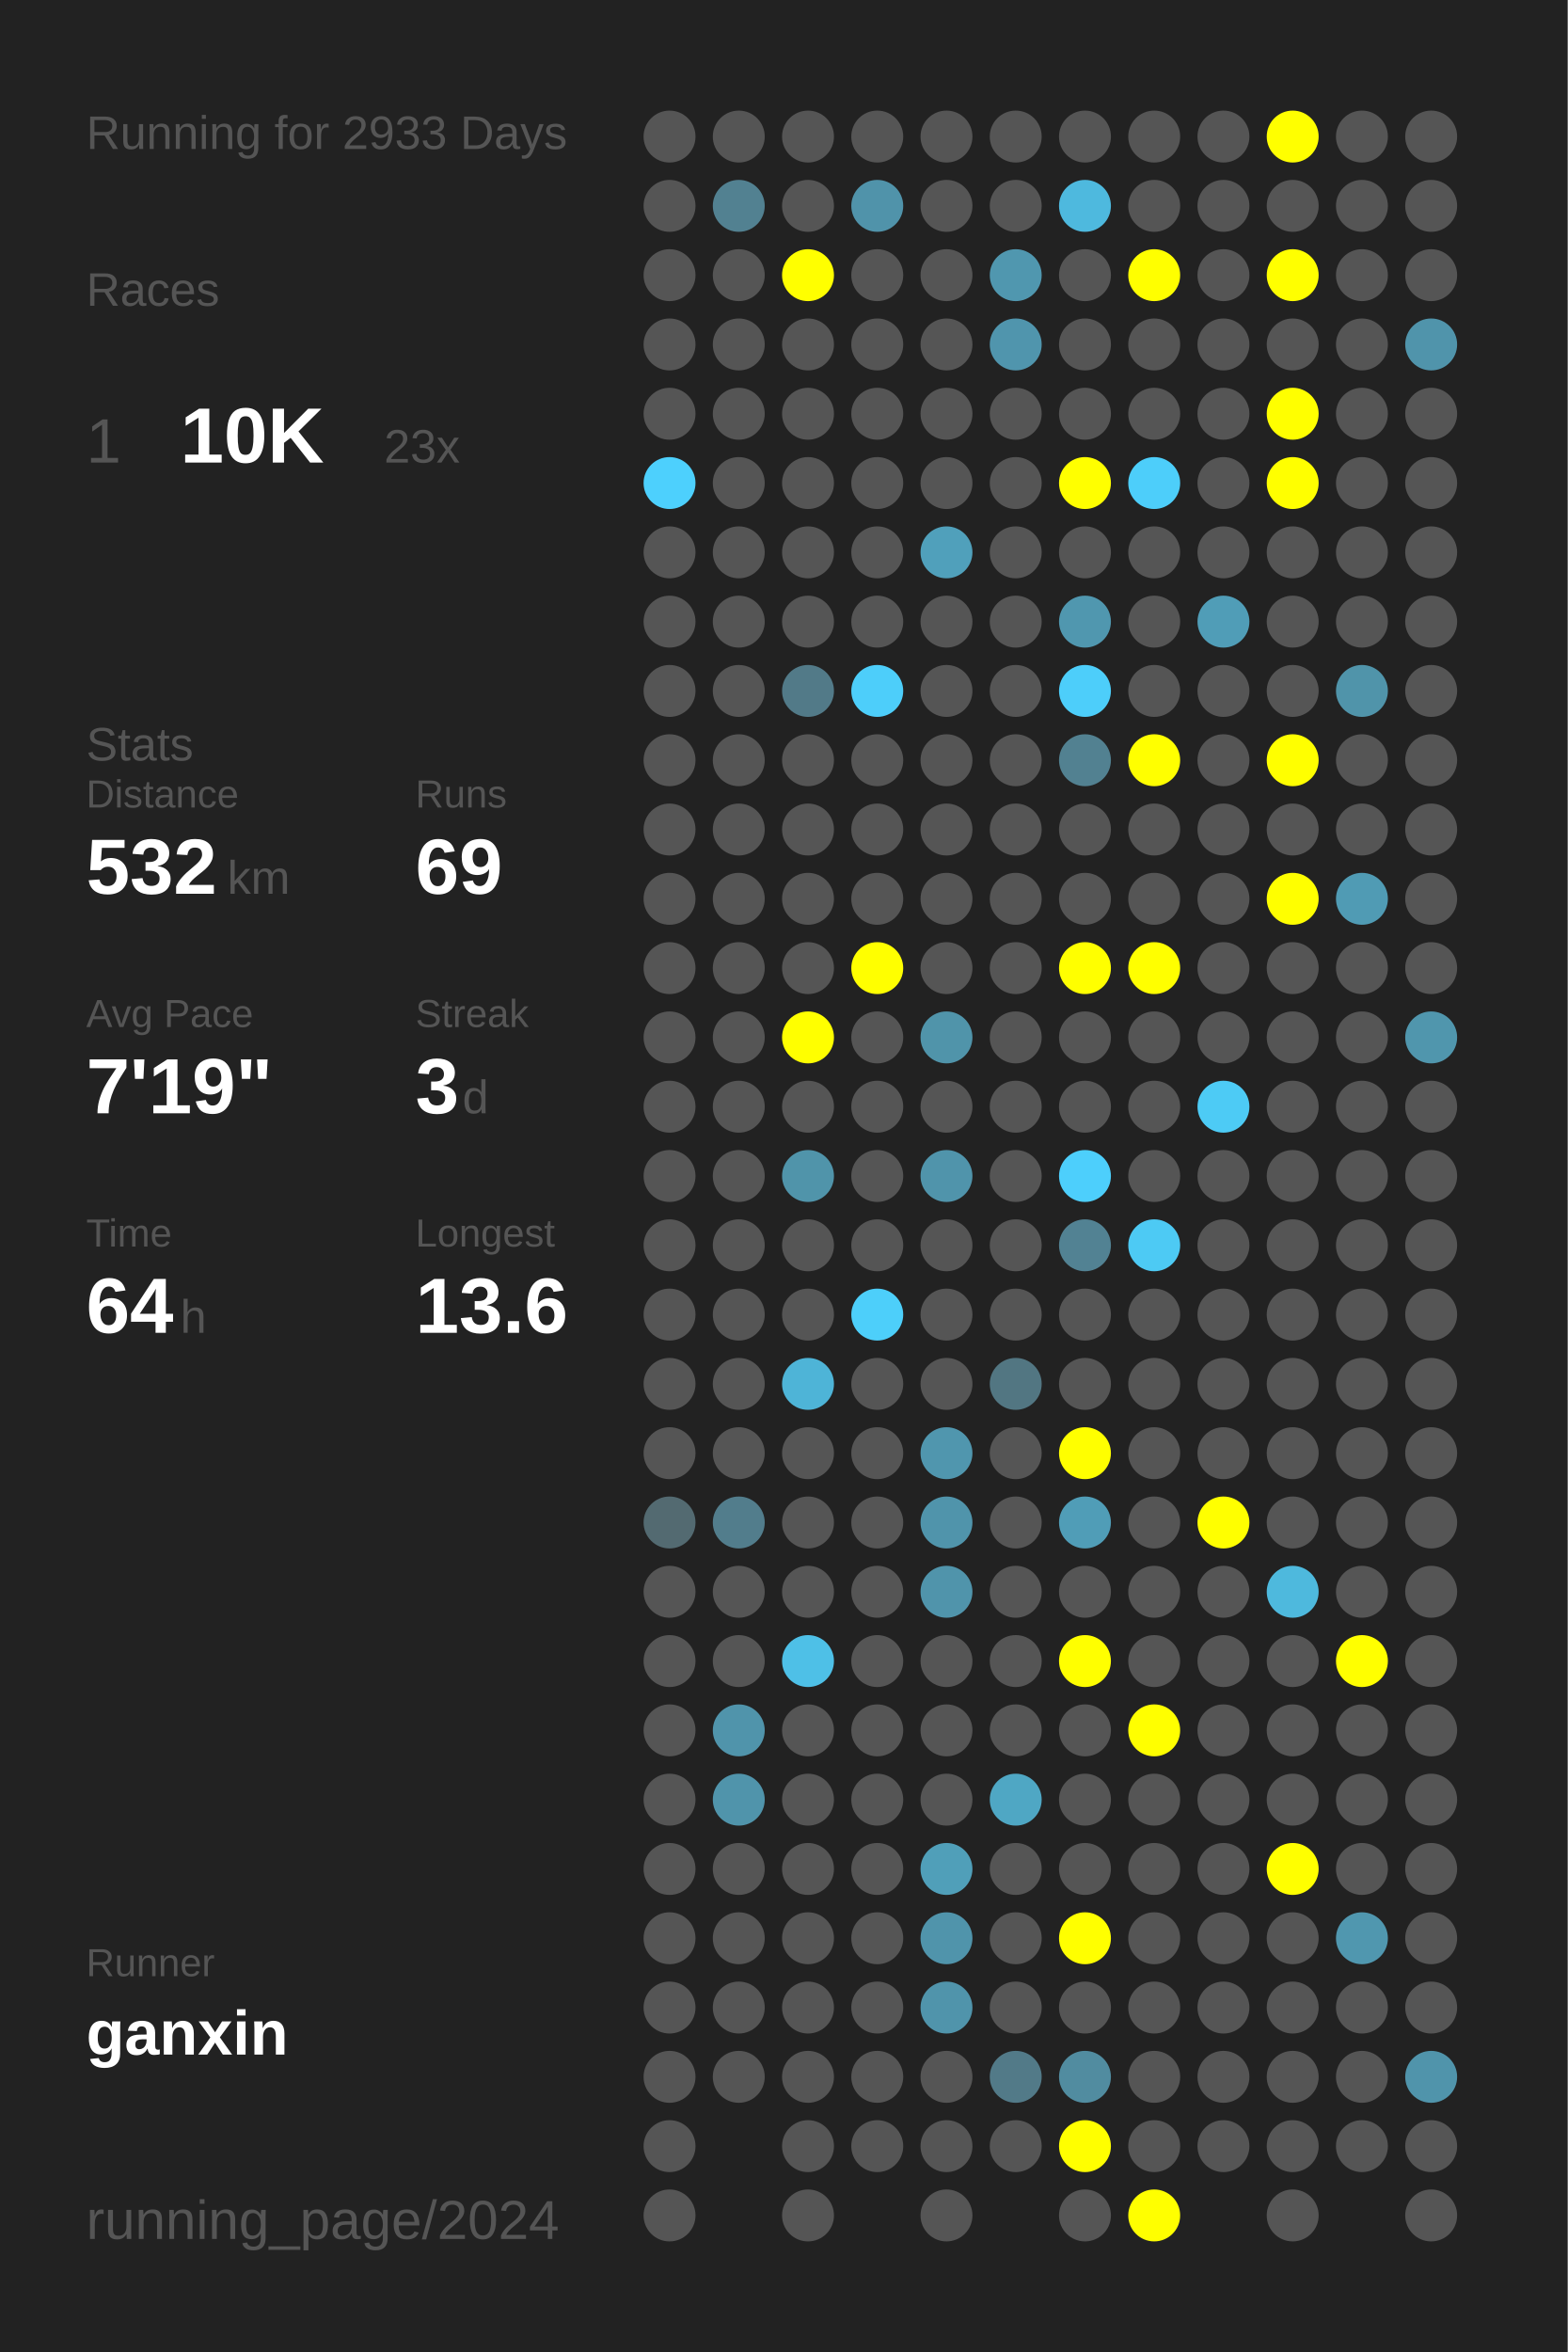
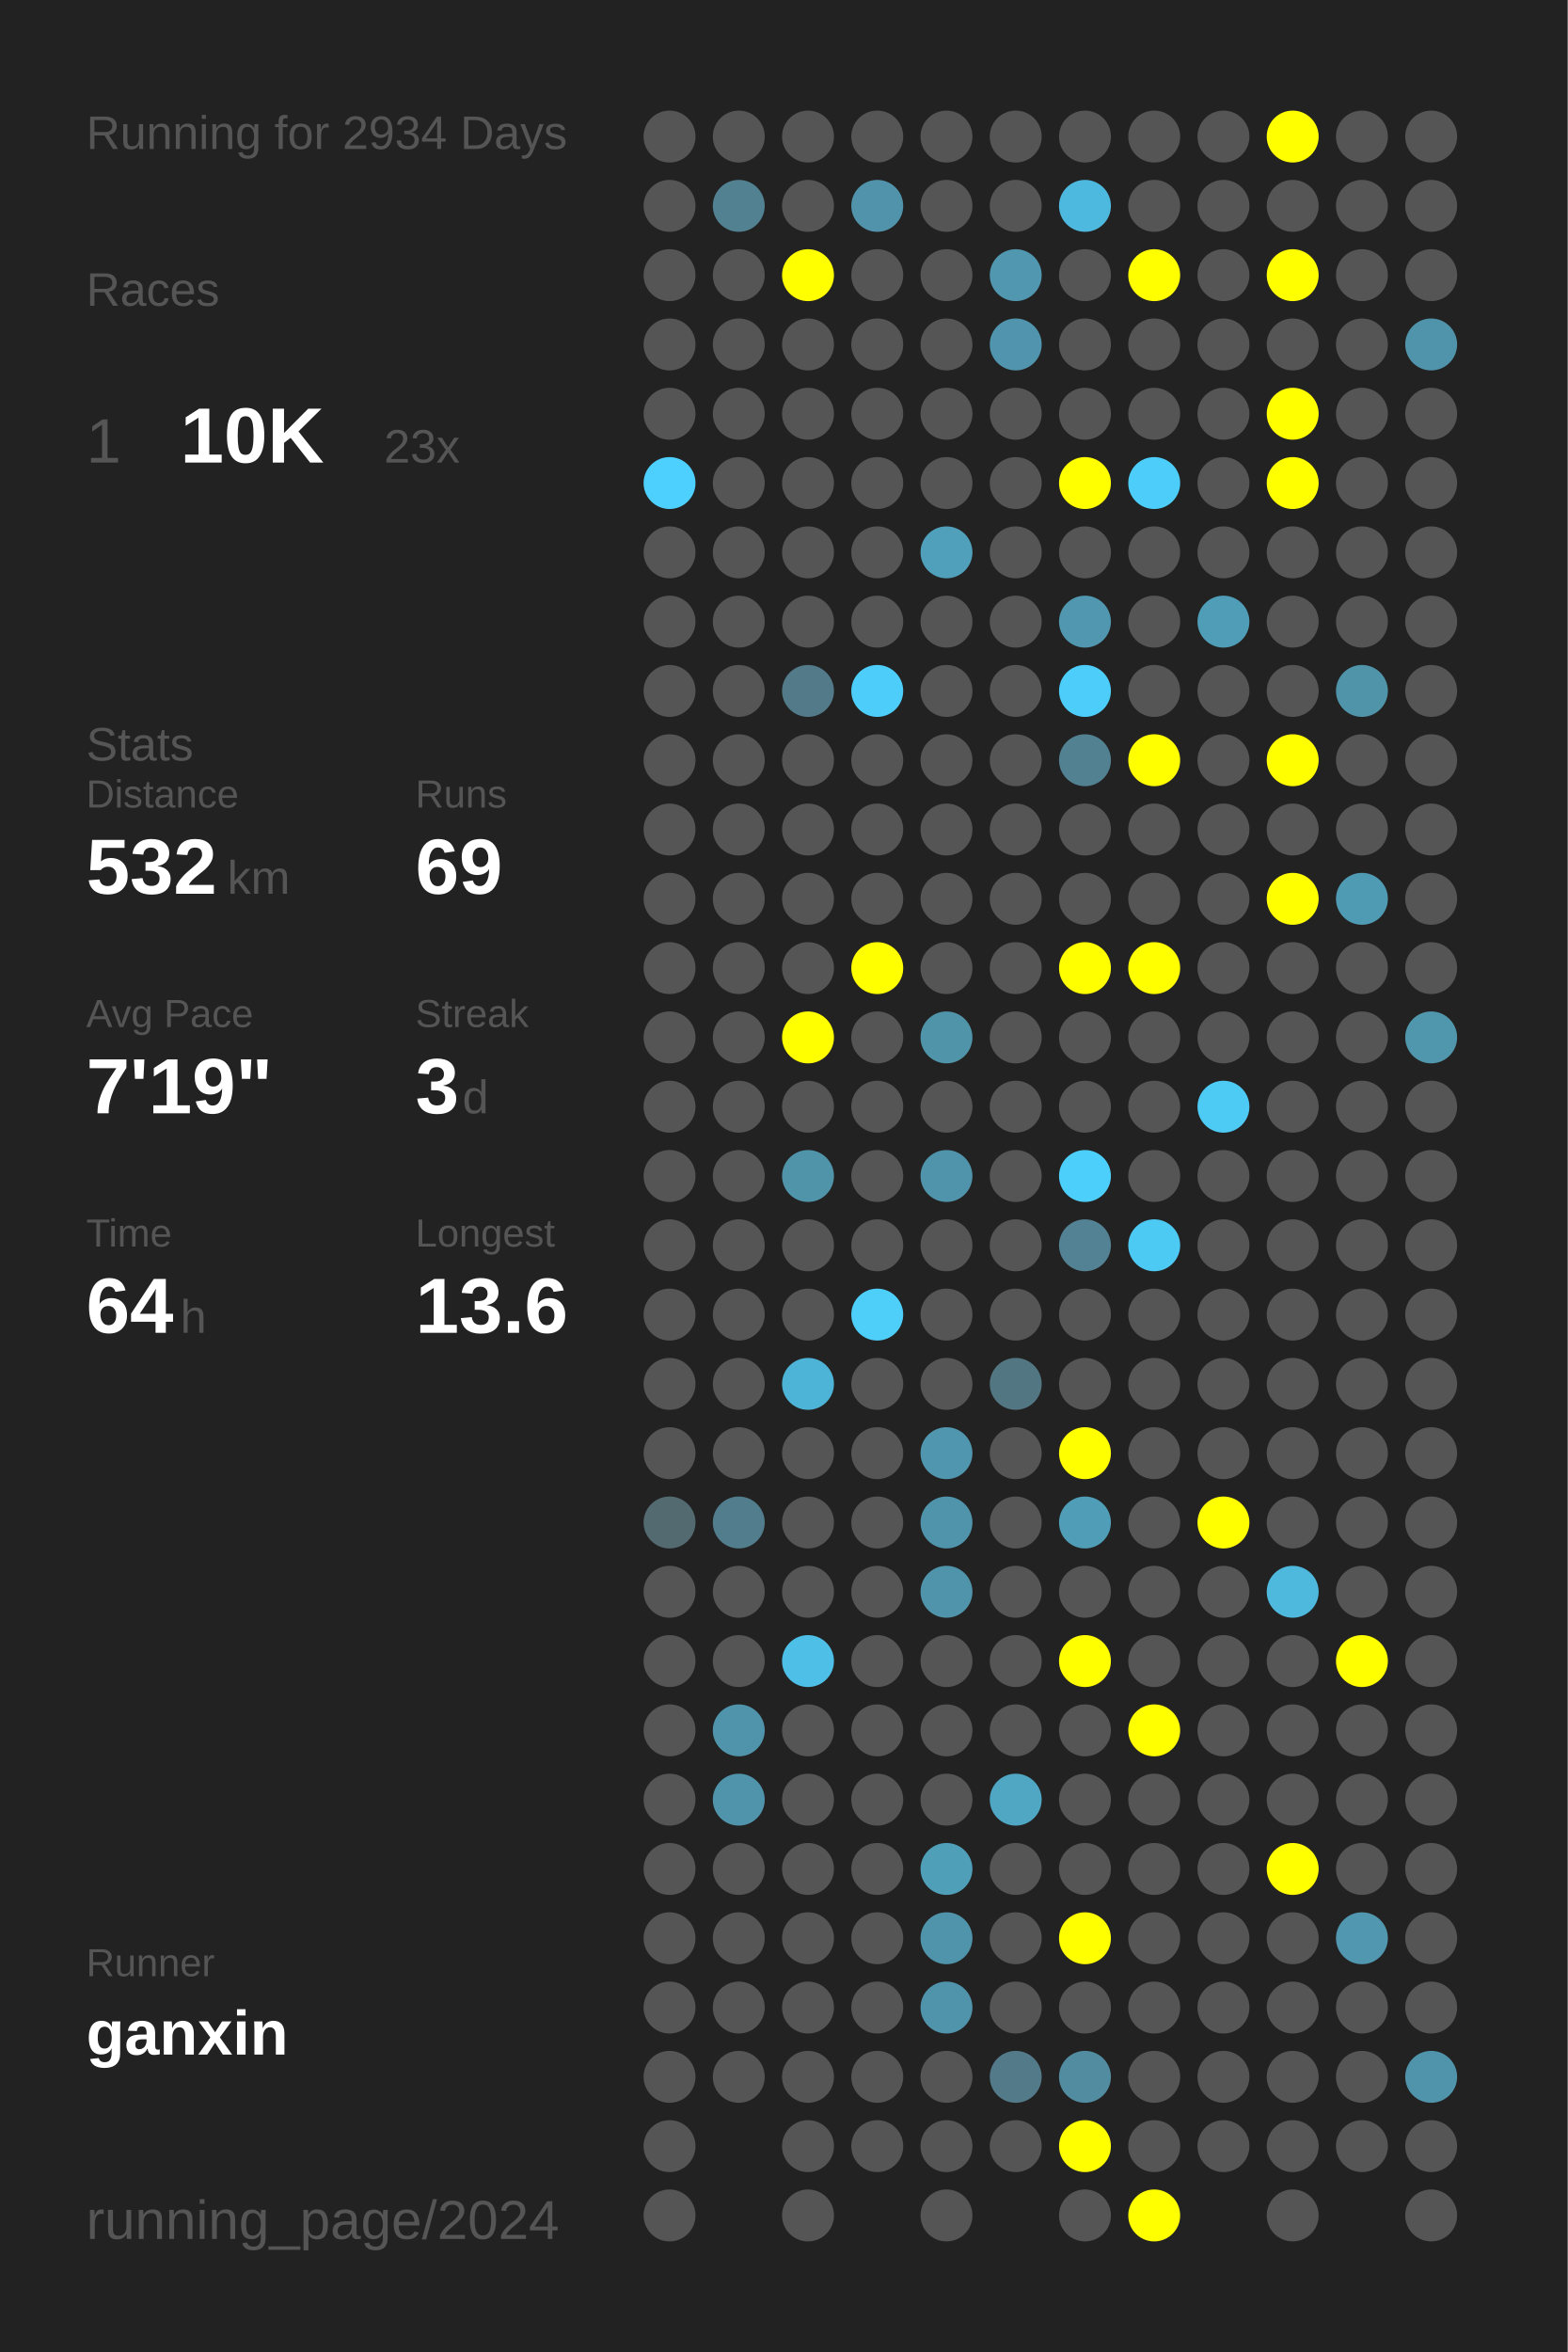
<svg xmlns="http://www.w3.org/2000/svg" baseProfile="full" height="300mm" version="1.1" viewBox="0,0,200,300" width="200mm">
  <defs />
  <rect fill="#222222" height="300" width="200" x="0" y="0" />
-   <text fill="#555555" style="font-size:6px; font-family:Arial;" x="11" y="19">Running for 2933 Days</text>
+   <text fill="#555555" style="font-size:6px; font-family:Arial;" x="11" y="19">Running for 2934 Days</text>
  <text fill="#555555" style="font-size:6px; font-family:Arial;" x="11" y="39">Races</text>
  <text fill="#555555" style="font-size:8px; font-family:Arial;" x="11" y="59">1</text>
  <text fill="#FFFFFF" style="font-size:10px; font-family:Arial; font-weight:bold;" x="23" y="59">10K</text>
  <text fill="#555555" style="font-size:6px; font-family:Arial;" x="49" y="59">23x</text>
  <text fill="#555555" style="font-size:6px; font-family:Arial;" x="11" y="97">Stats</text>
  <text fill="#555555" style="font-size:5px; font-family:Arial;" x="11" y="103">Distance</text>
  <text fill="#FFFFFF" style="font-size:10px; font-family:Arial; font-weight:bold;" x="11" y="114">532</text>
  <text fill="#555555" style="font-size:6px; font-family:Arial;" x="29" y="114">km</text>
  <text fill="#555555" style="font-size:5px; font-family:Arial;" x="53" y="103">Runs</text>
  <text fill="#FFFFFF" style="font-size:10px; font-family:Arial; font-weight:bold;" x="53" y="114">69</text>
  <text fill="#555555" style="font-size:5px; font-family:Arial;" x="11" y="131">Avg Pace</text>
  <text fill="#FFFFFF" style="font-size:10px; font-family:Arial; font-weight:bold;" x="11" y="142">7'19"</text>
  <text fill="#555555" style="font-size:5px; font-family:Arial;" x="53" y="131">Streak</text>
  <text fill="#FFFFFF" style="font-size:10px; font-family:Arial; font-weight:bold;" x="53" y="142">3</text>
  <text fill="#555555" style="font-size:6px; font-family:Arial;" x="59" y="142">d</text>
  <text fill="#555555" style="font-size:5px; font-family:Arial;" x="11" y="159">Time</text>
  <text fill="#FFFFFF" style="font-size:10px; font-family:Arial; font-weight:bold;" x="11" y="170">64</text>
  <text fill="#555555" style="font-size:6px; font-family:Arial;" x="23" y="170">h</text>
  <text fill="#555555" style="font-size:5px; font-family:Arial;" x="53" y="159">Longest</text>
  <text fill="#FFFFFF" style="font-size:10px; font-family:Arial; font-weight:bold;" x="53" y="170">13.6</text>
  <text fill="#555555" style="font-size:5px; font-family:Arial;" x="11" y="252.065">Runner</text>
  <text fill="#FFFFFF" style="font-size:8px; font-family:Arial; font-weight:bold;" x="11" y="262.065">ganxin</text>
  <text fill="#555555" style="font-size:7px; font-family:Arial;" x="11" y="285.581">running_page/2024</text>
  <circle cx="85.417" cy="17.419" fill="#555555" r="3.312" />
  <circle cx="85.417" cy="26.258" fill="#555555" r="3.312" />
  <circle cx="85.417" cy="35.097" fill="#555555" r="3.312" />
  <circle cx="85.417" cy="43.935" fill="#555555" r="3.312" />
  <circle cx="85.417" cy="52.774" fill="#555555" r="3.312" />
  <circle cx="85.417" cy="61.613" fill="#4dd0fd" r="3.312" />
  <circle cx="85.417" cy="70.452" fill="#555555" r="3.312" />
  <circle cx="85.417" cy="79.29" fill="#555555" r="3.312" />
  <circle cx="85.417" cy="88.129" fill="#555555" r="3.312" />
  <circle cx="85.417" cy="96.968" fill="#555555" r="3.312" />
  <circle cx="85.417" cy="105.806" fill="#555555" r="3.312" />
  <circle cx="85.417" cy="114.645" fill="#555555" r="3.312" />
  <circle cx="85.417" cy="123.484" fill="#555555" r="3.312" />
  <circle cx="85.417" cy="132.323" fill="#555555" r="3.312" />
  <circle cx="85.417" cy="141.161" fill="#555555" r="3.312" />
  <circle cx="85.417" cy="150" fill="#555555" r="3.312" />
  <circle cx="85.417" cy="158.839" fill="#555555" r="3.312" />
  <circle cx="85.417" cy="167.677" fill="#555555" r="3.312" />
  <circle cx="85.417" cy="176.516" fill="#555555" r="3.312" />
  <circle cx="85.417" cy="185.355" fill="#555555" r="3.312" />
  <circle cx="85.417" cy="194.194" fill="#536a71" r="3.312" />
  <circle cx="85.417" cy="203.032" fill="#555555" r="3.312" />
  <circle cx="85.417" cy="211.871" fill="#555555" r="3.312" />
  <circle cx="85.417" cy="220.71" fill="#555555" r="3.312" />
  <circle cx="85.417" cy="229.548" fill="#555555" r="3.312" />
  <circle cx="85.417" cy="238.387" fill="#555555" r="3.312" />
  <circle cx="85.417" cy="247.226" fill="#555555" r="3.312" />
  <circle cx="85.417" cy="256.065" fill="#555555" r="3.312" />
  <circle cx="85.417" cy="264.903" fill="#555555" r="3.312" />
  <circle cx="85.417" cy="273.742" fill="#555555" r="3.312" />
  <circle cx="85.417" cy="282.581" fill="#555555" r="3.312" />
  <circle cx="94.25" cy="17.419" fill="#555555" r="3.312" />
  <circle cx="94.25" cy="26.258" fill="#528191" r="3.312" />
  <circle cx="94.25" cy="35.097" fill="#555555" r="3.312" />
  <circle cx="94.25" cy="43.935" fill="#555555" r="3.312" />
  <circle cx="94.25" cy="52.774" fill="#555555" r="3.312" />
  <circle cx="94.25" cy="61.613" fill="#555555" r="3.312" />
  <circle cx="94.25" cy="70.452" fill="#555555" r="3.312" />
  <circle cx="94.25" cy="79.29" fill="#555555" r="3.312" />
  <circle cx="94.25" cy="88.129" fill="#555555" r="3.312" />
  <circle cx="94.25" cy="96.968" fill="#555555" r="3.312" />
  <circle cx="94.25" cy="105.806" fill="#555555" r="3.312" />
  <circle cx="94.25" cy="114.645" fill="#555555" r="3.312" />
  <circle cx="94.25" cy="123.484" fill="#555555" r="3.312" />
  <circle cx="94.25" cy="132.323" fill="#555555" r="3.312" />
  <circle cx="94.25" cy="141.161" fill="#555555" r="3.312" />
  <circle cx="94.25" cy="150" fill="#555555" r="3.312" />
  <circle cx="94.25" cy="158.839" fill="#555555" r="3.312" />
  <circle cx="94.25" cy="167.677" fill="#555555" r="3.312" />
  <circle cx="94.25" cy="176.516" fill="#555555" r="3.312" />
  <circle cx="94.25" cy="185.355" fill="#555555" r="3.312" />
  <circle cx="94.25" cy="194.194" fill="#527d8c" r="3.312" />
  <circle cx="94.25" cy="203.032" fill="#555555" r="3.312" />
  <circle cx="94.25" cy="211.871" fill="#555555" r="3.312" />
  <circle cx="94.25" cy="220.71" fill="#5094ab" r="3.312" />
  <circle cx="94.25" cy="229.548" fill="#5094ab" r="3.312" />
  <circle cx="94.25" cy="238.387" fill="#555555" r="3.312" />
  <circle cx="94.25" cy="247.226" fill="#555555" r="3.312" />
  <circle cx="94.25" cy="256.065" fill="#555555" r="3.312" />
  <circle cx="94.25" cy="264.903" fill="#555555" r="3.312" />
  <circle cx="103.083" cy="17.419" fill="#555555" r="3.312" />
  <circle cx="103.083" cy="26.258" fill="#555555" r="3.312" />
  <circle cx="103.083" cy="35.097" fill="#FFFF00" r="3.312" />
  <circle cx="103.083" cy="43.935" fill="#555555" r="3.312" />
  <circle cx="103.083" cy="52.774" fill="#555555" r="3.312" />
  <circle cx="103.083" cy="61.613" fill="#555555" r="3.312" />
  <circle cx="103.083" cy="70.452" fill="#555555" r="3.312" />
  <circle cx="103.083" cy="79.29" fill="#555555" r="3.312" />
  <circle cx="103.083" cy="88.129" fill="#527a88" r="3.312" />
  <circle cx="103.083" cy="96.968" fill="#555555" r="3.312" />
  <circle cx="103.083" cy="105.806" fill="#555555" r="3.312" />
  <circle cx="103.083" cy="114.645" fill="#555555" r="3.312" />
  <circle cx="103.083" cy="123.484" fill="#555555" r="3.312" />
  <circle cx="103.083" cy="132.323" fill="#FFFF00" r="3.312" />
  <circle cx="103.083" cy="141.161" fill="#555555" r="3.312" />
  <circle cx="103.083" cy="150" fill="#5094aa" r="3.312" />
  <circle cx="103.083" cy="158.839" fill="#555555" r="3.312" />
  <circle cx="103.083" cy="167.677" fill="#555555" r="3.312" />
  <circle cx="103.083" cy="176.516" fill="#4eb4d7" r="3.312" />
  <circle cx="103.083" cy="185.355" fill="#555555" r="3.312" />
  <circle cx="103.083" cy="194.194" fill="#555555" r="3.312" />
  <circle cx="103.083" cy="203.032" fill="#555555" r="3.312" />
  <circle cx="103.083" cy="211.871" fill="#4ec0e7" r="3.312" />
  <circle cx="103.083" cy="220.71" fill="#555555" r="3.312" />
  <circle cx="103.083" cy="229.548" fill="#555555" r="3.312" />
  <circle cx="103.083" cy="238.387" fill="#555555" r="3.312" />
  <circle cx="103.083" cy="247.226" fill="#555555" r="3.312" />
  <circle cx="103.083" cy="256.065" fill="#555555" r="3.312" />
  <circle cx="103.083" cy="264.903" fill="#555555" r="3.312" />
  <circle cx="103.083" cy="273.742" fill="#555555" r="3.312" />
  <circle cx="103.083" cy="282.581" fill="#555555" r="3.312" />
  <circle cx="111.917" cy="17.419" fill="#555555" r="3.312" />
  <circle cx="111.917" cy="26.258" fill="#5093aa" r="3.312" />
  <circle cx="111.917" cy="35.097" fill="#555555" r="3.312" />
  <circle cx="111.917" cy="43.935" fill="#555555" r="3.312" />
  <circle cx="111.917" cy="52.774" fill="#555555" r="3.312" />
  <circle cx="111.917" cy="61.613" fill="#555555" r="3.312" />
  <circle cx="111.917" cy="70.452" fill="#555555" r="3.312" />
  <circle cx="111.917" cy="79.29" fill="#555555" r="3.312" />
  <circle cx="111.917" cy="88.129" fill="#4dcefa" r="3.312" />
  <circle cx="111.917" cy="96.968" fill="#555555" r="3.312" />
  <circle cx="111.917" cy="105.806" fill="#555555" r="3.312" />
  <circle cx="111.917" cy="114.645" fill="#555555" r="3.312" />
  <circle cx="111.917" cy="123.484" fill="#FFFF00" r="3.312" />
  <circle cx="111.917" cy="132.323" fill="#555555" r="3.312" />
  <circle cx="111.917" cy="141.161" fill="#555555" r="3.312" />
  <circle cx="111.917" cy="150" fill="#555555" r="3.312" />
  <circle cx="111.917" cy="158.839" fill="#555555" r="3.312" />
  <circle cx="111.917" cy="167.677" fill="#4dcffa" r="3.312" />
  <circle cx="111.917" cy="176.516" fill="#555555" r="3.312" />
  <circle cx="111.917" cy="185.355" fill="#555555" r="3.312" />
  <circle cx="111.917" cy="194.194" fill="#555555" r="3.312" />
  <circle cx="111.917" cy="203.032" fill="#555555" r="3.312" />
  <circle cx="111.917" cy="211.871" fill="#555555" r="3.312" />
  <circle cx="111.917" cy="220.71" fill="#555555" r="3.312" />
  <circle cx="111.917" cy="229.548" fill="#555555" r="3.312" />
  <circle cx="111.917" cy="238.387" fill="#555555" r="3.312" />
  <circle cx="111.917" cy="247.226" fill="#555555" r="3.312" />
  <circle cx="111.917" cy="256.065" fill="#555555" r="3.312" />
  <circle cx="111.917" cy="264.903" fill="#555555" r="3.312" />
  <circle cx="111.917" cy="273.742" fill="#555555" r="3.312" />
  <circle cx="120.75" cy="17.419" fill="#555555" r="3.312" />
  <circle cx="120.75" cy="26.258" fill="#555555" r="3.312" />
  <circle cx="120.75" cy="35.097" fill="#555555" r="3.312" />
  <circle cx="120.75" cy="43.935" fill="#555555" r="3.312" />
  <circle cx="120.75" cy="52.774" fill="#555555" r="3.312" />
  <circle cx="120.75" cy="61.613" fill="#555555" r="3.312" />
  <circle cx="120.75" cy="70.452" fill="#50a0bb" r="3.312" />
  <circle cx="120.75" cy="79.29" fill="#555555" r="3.312" />
  <circle cx="120.75" cy="88.129" fill="#555555" r="3.312" />
  <circle cx="120.75" cy="96.968" fill="#555555" r="3.312" />
  <circle cx="120.75" cy="105.806" fill="#555555" r="3.312" />
  <circle cx="120.75" cy="114.645" fill="#555555" r="3.312" />
  <circle cx="120.75" cy="123.484" fill="#555555" r="3.312" />
  <circle cx="120.75" cy="132.323" fill="#5094aa" r="3.312" />
  <circle cx="120.75" cy="141.161" fill="#555555" r="3.312" />
  <circle cx="120.75" cy="150" fill="#5094ab" r="3.312" />
  <circle cx="120.75" cy="158.839" fill="#555555" r="3.312" />
  <circle cx="120.75" cy="167.677" fill="#555555" r="3.312" />
  <circle cx="120.75" cy="176.516" fill="#555555" r="3.312" />
  <circle cx="120.75" cy="185.355" fill="#5096ae" r="3.312" />
  <circle cx="120.75" cy="194.194" fill="#5094ab" r="3.312" />
  <circle cx="120.75" cy="203.032" fill="#5094ab" r="3.312" />
  <circle cx="120.75" cy="211.871" fill="#555555" r="3.312" />
  <circle cx="120.75" cy="220.71" fill="#555555" r="3.312" />
  <circle cx="120.75" cy="229.548" fill="#555555" r="3.312" />
  <circle cx="120.75" cy="238.387" fill="#509fb9" r="3.312" />
  <circle cx="120.75" cy="247.226" fill="#5094ab" r="3.312" />
  <circle cx="120.75" cy="256.065" fill="#5094ab" r="3.312" />
  <circle cx="120.75" cy="264.903" fill="#555555" r="3.312" />
  <circle cx="120.75" cy="273.742" fill="#555555" r="3.312" />
  <circle cx="120.75" cy="282.581" fill="#555555" r="3.312" />
  <circle cx="129.583" cy="17.419" fill="#555555" r="3.312" />
  <circle cx="129.583" cy="26.258" fill="#555555" r="3.312" />
  <circle cx="129.583" cy="35.097" fill="#5097af" r="3.312" />
  <circle cx="129.583" cy="43.935" fill="#5095ad" r="3.312" />
  <circle cx="129.583" cy="52.774" fill="#555555" r="3.312" />
  <circle cx="129.583" cy="61.613" fill="#555555" r="3.312" />
  <circle cx="129.583" cy="70.452" fill="#555555" r="3.312" />
  <circle cx="129.583" cy="79.29" fill="#555555" r="3.312" />
  <circle cx="129.583" cy="88.129" fill="#555555" r="3.312" />
  <circle cx="129.583" cy="96.968" fill="#555555" r="3.312" />
  <circle cx="129.583" cy="105.806" fill="#555555" r="3.312" />
  <circle cx="129.583" cy="114.645" fill="#555555" r="3.312" />
  <circle cx="129.583" cy="123.484" fill="#555555" r="3.312" />
  <circle cx="129.583" cy="132.323" fill="#555555" r="3.312" />
  <circle cx="129.583" cy="141.161" fill="#555555" r="3.312" />
  <circle cx="129.583" cy="150" fill="#555555" r="3.312" />
  <circle cx="129.583" cy="158.839" fill="#555555" r="3.312" />
  <circle cx="129.583" cy="167.677" fill="#555555" r="3.312" />
  <circle cx="129.583" cy="176.516" fill="#527682" r="3.312" />
  <circle cx="129.583" cy="185.355" fill="#555555" r="3.312" />
  <circle cx="129.583" cy="194.194" fill="#555555" r="3.312" />
  <circle cx="129.583" cy="203.032" fill="#555555" r="3.312" />
  <circle cx="129.583" cy="211.871" fill="#555555" r="3.312" />
  <circle cx="129.583" cy="220.71" fill="#555555" r="3.312" />
  <circle cx="129.583" cy="229.548" fill="#4fa7c4" r="3.312" />
  <circle cx="129.583" cy="238.387" fill="#555555" r="3.312" />
  <circle cx="129.583" cy="247.226" fill="#555555" r="3.312" />
  <circle cx="129.583" cy="256.065" fill="#555555" r="3.312" />
  <circle cx="129.583" cy="264.903" fill="#527a88" r="3.312" />
  <circle cx="129.583" cy="273.742" fill="#555555" r="3.312" />
  <circle cx="138.417" cy="17.419" fill="#555555" r="3.312" />
  <circle cx="138.417" cy="26.258" fill="#4eb9de" r="3.312" />
  <circle cx="138.417" cy="35.097" fill="#555555" r="3.312" />
  <circle cx="138.417" cy="43.935" fill="#555555" r="3.312" />
  <circle cx="138.417" cy="52.774" fill="#555555" r="3.312" />
  <circle cx="138.417" cy="61.613" fill="#FFFF00" r="3.312" />
  <circle cx="138.417" cy="70.452" fill="#555555" r="3.312" />
  <circle cx="138.417" cy="79.29" fill="#5097af" r="3.312" />
  <circle cx="138.417" cy="88.129" fill="#4dcefa" r="3.312" />
  <circle cx="138.417" cy="96.968" fill="#528191" r="3.312" />
  <circle cx="138.417" cy="105.806" fill="#555555" r="3.312" />
  <circle cx="138.417" cy="114.645" fill="#555555" r="3.312" />
  <circle cx="138.417" cy="123.484" fill="#FFFF00" r="3.312" />
  <circle cx="138.417" cy="132.323" fill="#555555" r="3.312" />
  <circle cx="138.417" cy="141.161" fill="#555555" r="3.312" />
  <circle cx="138.417" cy="150" fill="#4dcffc" r="3.312" />
  <circle cx="138.417" cy="158.839" fill="#528293" r="3.312" />
  <circle cx="138.417" cy="167.677" fill="#555555" r="3.312" />
  <circle cx="138.417" cy="176.516" fill="#555555" r="3.312" />
  <circle cx="138.417" cy="185.355" fill="#FFFF00" r="3.312" />
  <circle cx="138.417" cy="194.194" fill="#509db7" r="3.312" />
  <circle cx="138.417" cy="203.032" fill="#555555" r="3.312" />
  <circle cx="138.417" cy="211.871" fill="#FFFF00" r="3.312" />
  <circle cx="138.417" cy="220.71" fill="#555555" r="3.312" />
  <circle cx="138.417" cy="229.548" fill="#555555" r="3.312" />
  <circle cx="138.417" cy="238.387" fill="#555555" r="3.312" />
  <circle cx="138.417" cy="247.226" fill="#FFFF00" r="3.312" />
  <circle cx="138.417" cy="256.065" fill="#555555" r="3.312" />
  <circle cx="138.417" cy="264.903" fill="#518ca0" r="3.312" />
  <circle cx="138.417" cy="273.742" fill="#FFFF00" r="3.312" />
  <circle cx="138.417" cy="282.581" fill="#555555" r="3.312" />
  <circle cx="147.25" cy="17.419" fill="#555555" r="3.312" />
  <circle cx="147.25" cy="26.258" fill="#555555" r="3.312" />
  <circle cx="147.25" cy="35.097" fill="#FFFF00" r="3.312" />
  <circle cx="147.25" cy="43.935" fill="#555555" r="3.312" />
  <circle cx="147.25" cy="52.774" fill="#555555" r="3.312" />
  <circle cx="147.25" cy="61.613" fill="#4dcefa" r="3.312" />
  <circle cx="147.25" cy="70.452" fill="#555555" r="3.312" />
  <circle cx="147.25" cy="79.29" fill="#555555" r="3.312" />
  <circle cx="147.25" cy="88.129" fill="#555555" r="3.312" />
  <circle cx="147.25" cy="96.968" fill="#FFFF00" r="3.312" />
  <circle cx="147.25" cy="105.806" fill="#555555" r="3.312" />
  <circle cx="147.25" cy="114.645" fill="#555555" r="3.312" />
  <circle cx="147.25" cy="123.484" fill="#FFFF00" r="3.312" />
  <circle cx="147.25" cy="132.323" fill="#555555" r="3.312" />
  <circle cx="147.25" cy="141.161" fill="#555555" r="3.312" />
  <circle cx="147.25" cy="150" fill="#555555" r="3.312" />
  <circle cx="147.25" cy="158.839" fill="#4dcaf4" r="3.312" />
  <circle cx="147.25" cy="167.677" fill="#555555" r="3.312" />
  <circle cx="147.25" cy="176.516" fill="#555555" r="3.312" />
  <circle cx="147.25" cy="185.355" fill="#555555" r="3.312" />
  <circle cx="147.25" cy="194.194" fill="#555555" r="3.312" />
  <circle cx="147.25" cy="203.032" fill="#555555" r="3.312" />
  <circle cx="147.25" cy="211.871" fill="#555555" r="3.312" />
  <circle cx="147.25" cy="220.71" fill="#FFFF00" r="3.312" />
  <circle cx="147.25" cy="229.548" fill="#555555" r="3.312" />
  <circle cx="147.25" cy="238.387" fill="#555555" r="3.312" />
  <circle cx="147.25" cy="247.226" fill="#555555" r="3.312" />
  <circle cx="147.25" cy="256.065" fill="#555555" r="3.312" />
  <circle cx="147.25" cy="264.903" fill="#555555" r="3.312" />
  <circle cx="147.25" cy="273.742" fill="#555555" r="3.312" />
  <circle cx="147.25" cy="282.581" fill="#FFFF00" r="3.312" />
  <circle cx="156.083" cy="17.419" fill="#555555" r="3.312" />
  <circle cx="156.083" cy="26.258" fill="#555555" r="3.312" />
  <circle cx="156.083" cy="35.097" fill="#555555" r="3.312" />
  <circle cx="156.083" cy="43.935" fill="#555555" r="3.312" />
  <circle cx="156.083" cy="52.774" fill="#555555" r="3.312" />
  <circle cx="156.083" cy="61.613" fill="#555555" r="3.312" />
  <circle cx="156.083" cy="70.452" fill="#555555" r="3.312" />
  <circle cx="156.083" cy="79.29" fill="#509db7" r="3.312" />
  <circle cx="156.083" cy="88.129" fill="#555555" r="3.312" />
  <circle cx="156.083" cy="96.968" fill="#555555" r="3.312" />
  <circle cx="156.083" cy="105.806" fill="#555555" r="3.312" />
  <circle cx="156.083" cy="114.645" fill="#555555" r="3.312" />
  <circle cx="156.083" cy="123.484" fill="#555555" r="3.312" />
  <circle cx="156.083" cy="132.323" fill="#555555" r="3.312" />
  <circle cx="156.083" cy="141.161" fill="#4dcbf5" r="3.312" />
  <circle cx="156.083" cy="150" fill="#555555" r="3.312" />
  <circle cx="156.083" cy="158.839" fill="#555555" r="3.312" />
  <circle cx="156.083" cy="167.677" fill="#555555" r="3.312" />
  <circle cx="156.083" cy="176.516" fill="#555555" r="3.312" />
  <circle cx="156.083" cy="185.355" fill="#555555" r="3.312" />
  <circle cx="156.083" cy="194.194" fill="#FFFF00" r="3.312" />
  <circle cx="156.083" cy="203.032" fill="#555555" r="3.312" />
  <circle cx="156.083" cy="211.871" fill="#555555" r="3.312" />
  <circle cx="156.083" cy="220.71" fill="#555555" r="3.312" />
  <circle cx="156.083" cy="229.548" fill="#555555" r="3.312" />
  <circle cx="156.083" cy="238.387" fill="#555555" r="3.312" />
  <circle cx="156.083" cy="247.226" fill="#555555" r="3.312" />
  <circle cx="156.083" cy="256.065" fill="#555555" r="3.312" />
  <circle cx="156.083" cy="264.903" fill="#555555" r="3.312" />
  <circle cx="156.083" cy="273.742" fill="#555555" r="3.312" />
  <circle cx="164.917" cy="17.419" fill="#FFFF00" r="3.312" />
  <circle cx="164.917" cy="26.258" fill="#555555" r="3.312" />
  <circle cx="164.917" cy="35.097" fill="#FFFF00" r="3.312" />
  <circle cx="164.917" cy="43.935" fill="#555555" r="3.312" />
  <circle cx="164.917" cy="52.774" fill="#FFFF00" r="3.312" />
  <circle cx="164.917" cy="61.613" fill="#FFFF00" r="3.312" />
  <circle cx="164.917" cy="70.452" fill="#555555" r="3.312" />
  <circle cx="164.917" cy="79.29" fill="#555555" r="3.312" />
  <circle cx="164.917" cy="88.129" fill="#555555" r="3.312" />
  <circle cx="164.917" cy="96.968" fill="#FFFF00" r="3.312" />
  <circle cx="164.917" cy="105.806" fill="#555555" r="3.312" />
  <circle cx="164.917" cy="114.645" fill="#FFFF00" r="3.312" />
  <circle cx="164.917" cy="123.484" fill="#555555" r="3.312" />
  <circle cx="164.917" cy="132.323" fill="#555555" r="3.312" />
  <circle cx="164.917" cy="141.161" fill="#555555" r="3.312" />
  <circle cx="164.917" cy="150" fill="#555555" r="3.312" />
  <circle cx="164.917" cy="158.839" fill="#555555" r="3.312" />
  <circle cx="164.917" cy="167.677" fill="#555555" r="3.312" />
  <circle cx="164.917" cy="176.516" fill="#555555" r="3.312" />
  <circle cx="164.917" cy="185.355" fill="#555555" r="3.312" />
  <circle cx="164.917" cy="194.194" fill="#555555" r="3.312" />
  <circle cx="164.917" cy="203.032" fill="#4eb9dd" r="3.312" />
  <circle cx="164.917" cy="211.871" fill="#555555" r="3.312" />
  <circle cx="164.917" cy="220.71" fill="#555555" r="3.312" />
  <circle cx="164.917" cy="229.548" fill="#555555" r="3.312" />
  <circle cx="164.917" cy="238.387" fill="#FFFF00" r="3.312" />
  <circle cx="164.917" cy="247.226" fill="#555555" r="3.312" />
  <circle cx="164.917" cy="256.065" fill="#555555" r="3.312" />
  <circle cx="164.917" cy="264.903" fill="#555555" r="3.312" />
  <circle cx="164.917" cy="273.742" fill="#555555" r="3.312" />
  <circle cx="164.917" cy="282.581" fill="#555555" r="3.312" />
  <circle cx="173.75" cy="17.419" fill="#555555" r="3.312" />
  <circle cx="173.75" cy="26.258" fill="#555555" r="3.312" />
  <circle cx="173.75" cy="35.097" fill="#555555" r="3.312" />
  <circle cx="173.75" cy="43.935" fill="#555555" r="3.312" />
  <circle cx="173.75" cy="52.774" fill="#555555" r="3.312" />
  <circle cx="173.75" cy="61.613" fill="#555555" r="3.312" />
  <circle cx="173.75" cy="70.452" fill="#555555" r="3.312" />
  <circle cx="173.75" cy="79.29" fill="#555555" r="3.312" />
  <circle cx="173.75" cy="88.129" fill="#5094aa" r="3.312" />
  <circle cx="173.75" cy="96.968" fill="#555555" r="3.312" />
  <circle cx="173.75" cy="105.806" fill="#555555" r="3.312" />
  <circle cx="173.75" cy="114.645" fill="#509bb4" r="3.312" />
  <circle cx="173.75" cy="123.484" fill="#555555" r="3.312" />
  <circle cx="173.75" cy="132.323" fill="#555555" r="3.312" />
  <circle cx="173.75" cy="141.161" fill="#555555" r="3.312" />
  <circle cx="173.75" cy="150" fill="#555555" r="3.312" />
  <circle cx="173.75" cy="158.839" fill="#555555" r="3.312" />
  <circle cx="173.75" cy="167.677" fill="#555555" r="3.312" />
  <circle cx="173.75" cy="176.516" fill="#555555" r="3.312" />
  <circle cx="173.75" cy="185.355" fill="#555555" r="3.312" />
  <circle cx="173.75" cy="194.194" fill="#555555" r="3.312" />
  <circle cx="173.75" cy="203.032" fill="#555555" r="3.312" />
  <circle cx="173.75" cy="211.871" fill="#FFFF00" r="3.312" />
  <circle cx="173.75" cy="220.71" fill="#555555" r="3.312" />
  <circle cx="173.75" cy="229.548" fill="#555555" r="3.312" />
  <circle cx="173.75" cy="238.387" fill="#555555" r="3.312" />
  <circle cx="173.75" cy="247.226" fill="#5097af" r="3.312" />
  <circle cx="173.75" cy="256.065" fill="#555555" r="3.312" />
  <circle cx="173.75" cy="264.903" fill="#555555" r="3.312" />
  <circle cx="173.75" cy="273.742" fill="#555555" r="3.312" />
  <circle cx="182.583" cy="17.419" fill="#555555" r="3.312" />
  <circle cx="182.583" cy="26.258" fill="#555555" r="3.312" />
  <circle cx="182.583" cy="35.097" fill="#555555" r="3.312" />
  <circle cx="182.583" cy="43.935" fill="#5094ab" r="3.312" />
  <circle cx="182.583" cy="52.774" fill="#555555" r="3.312" />
  <circle cx="182.583" cy="61.613" fill="#555555" r="3.312" />
  <circle cx="182.583" cy="70.452" fill="#555555" r="3.312" />
  <circle cx="182.583" cy="79.29" fill="#555555" r="3.312" />
  <circle cx="182.583" cy="88.129" fill="#555555" r="3.312" />
  <circle cx="182.583" cy="96.968" fill="#555555" r="3.312" />
  <circle cx="182.583" cy="105.806" fill="#555555" r="3.312" />
  <circle cx="182.583" cy="114.645" fill="#555555" r="3.312" />
  <circle cx="182.583" cy="123.484" fill="#555555" r="3.312" />
  <circle cx="182.583" cy="132.323" fill="#5096ad" r="3.312" />
  <circle cx="182.583" cy="141.161" fill="#555555" r="3.312" />
  <circle cx="182.583" cy="150" fill="#555555" r="3.312" />
  <circle cx="182.583" cy="158.839" fill="#555555" r="3.312" />
  <circle cx="182.583" cy="167.677" fill="#555555" r="3.312" />
  <circle cx="182.583" cy="176.516" fill="#555555" r="3.312" />
  <circle cx="182.583" cy="185.355" fill="#555555" r="3.312" />
  <circle cx="182.583" cy="194.194" fill="#555555" r="3.312" />
  <circle cx="182.583" cy="203.032" fill="#555555" r="3.312" />
  <circle cx="182.583" cy="211.871" fill="#555555" r="3.312" />
  <circle cx="182.583" cy="220.71" fill="#555555" r="3.312" />
  <circle cx="182.583" cy="229.548" fill="#555555" r="3.312" />
  <circle cx="182.583" cy="238.387" fill="#555555" r="3.312" />
  <circle cx="182.583" cy="247.226" fill="#555555" r="3.312" />
  <circle cx="182.583" cy="256.065" fill="#555555" r="3.312" />
  <circle cx="182.583" cy="264.903" fill="#5094ab" r="3.312" />
  <circle cx="182.583" cy="273.742" fill="#555555" r="3.312" />
  <circle cx="182.583" cy="282.581" fill="#555555" r="3.312" />
</svg>
